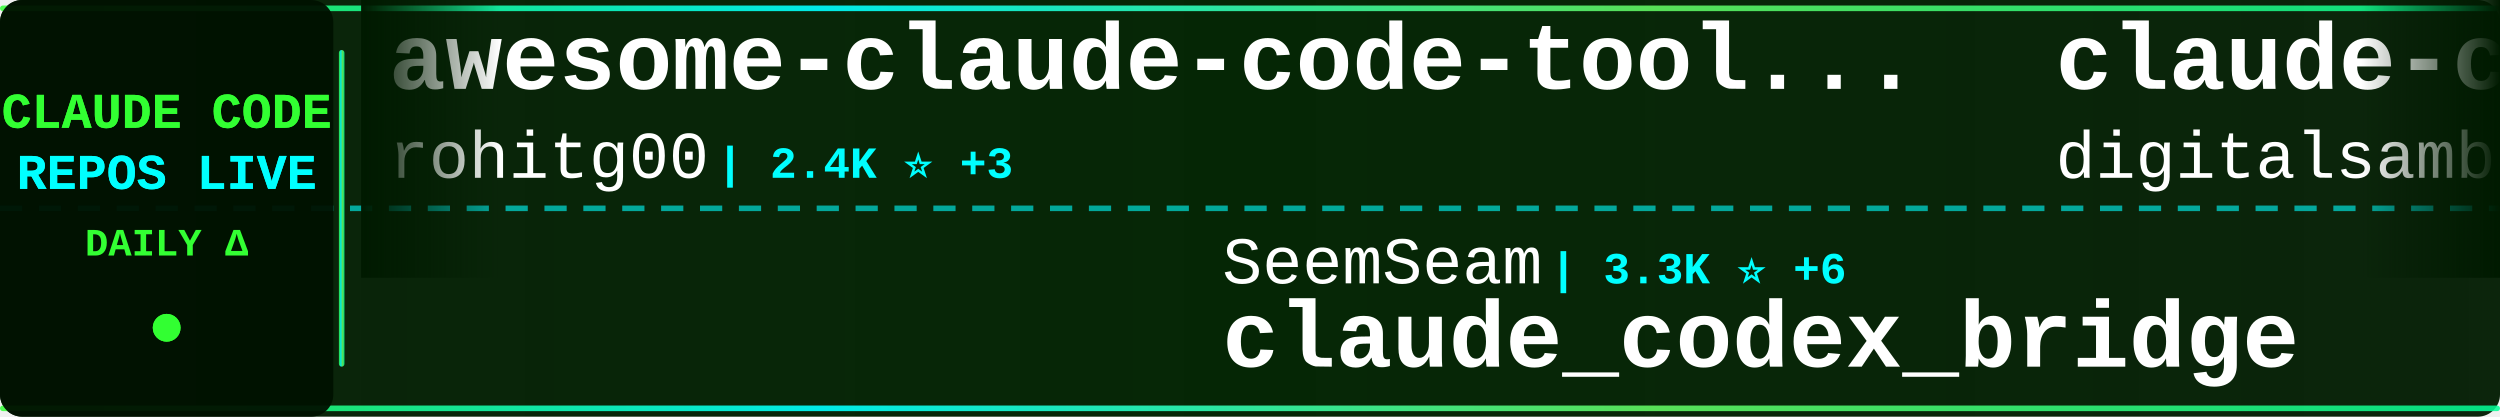
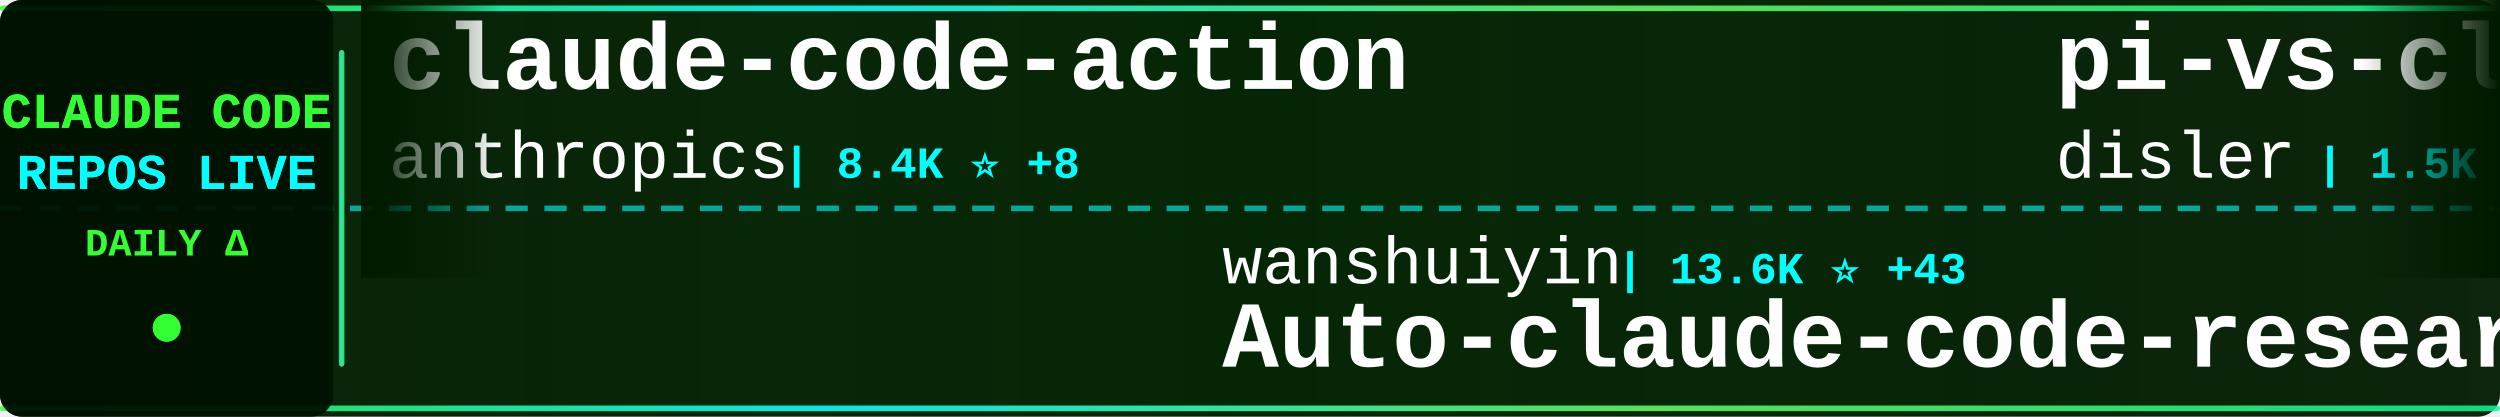
<svg xmlns="http://www.w3.org/2000/svg" width="900" height="150">
  <defs>
    <linearGradient id="tickerBg" x1="0%" y1="0%" x2="100%" y2="0%">
      <stop offset="0%" style="stop-color:#001a00;stop-opacity:0.95" />
      <stop offset="50%" style="stop-color:#002200;stop-opacity:0.98" />
      <stop offset="100%" style="stop-color:#001a00;stop-opacity:0.95" />
    </linearGradient>
    <linearGradient id="borderGrad" x1="0%" y1="0%" x2="100%" y2="0%">
      <stop offset="0%" style="stop-color:#33ff33;stop-opacity:0.85">
        <animate attributeName="stop-opacity" values="0.85;1;0.85" dur="2s" repeatCount="indefinite" />
      </stop>
      <stop offset="33%" style="stop-color:#00ffff;stop-opacity:0.9">
        <animate attributeName="stop-opacity" values="0.9;1;0.9" dur="2.2s" repeatCount="indefinite" />
      </stop>
      <stop offset="66%" style="stop-color:#66ff66;stop-opacity:0.85">
        <animate attributeName="stop-opacity" values="0.85;1;0.85" dur="1.8s" repeatCount="indefinite" />
      </stop>
      <stop offset="100%" style="stop-color:#00ff99;stop-opacity:0.85">
        <animate attributeName="stop-opacity" values="0.85;1;0.85" dur="2s" repeatCount="indefinite" />
      </stop>
    </linearGradient>
    <filter id="textGlow">
      <feGaussianBlur stdDeviation="0.1" result="coloredBlur" />
      <feMerge>
        <feMergeNode in="coloredBlur" />
        <feMergeNode in="SourceGraphic" />
      </feMerge>
    </filter>
    <filter id="metricGlow">
      <feGaussianBlur stdDeviation="0.2" result="coloredBlur" />
      <feMerge>
        <feMergeNode in="coloredBlur" />
        <feMergeNode in="SourceGraphic" />
      </feMerge>
    </filter>
    <linearGradient id="leftFade" x1="0%" y1="0%" x2="100%" y2="0%">
      <stop offset="0%" style="stop-color:#001a00;stop-opacity:1" />
      <stop offset="100%" style="stop-color:#001a00;stop-opacity:0" />
    </linearGradient>
    <linearGradient id="rightFade" x1="0%" y1="0%" x2="100%" y2="0%">
      <stop offset="0%" style="stop-color:#001a00;stop-opacity:0" />
      <stop offset="100%" style="stop-color:#001a00;stop-opacity:1" />
    </linearGradient>
  </defs>
  <rect width="900" height="150" fill="url(#tickerBg)" rx="8" />
  <rect x="0" y="2" width="900" height="2" fill="url(#borderGrad)" rx="1" />
  <rect x="0" y="146" width="900" height="2" fill="url(#borderGrad)" rx="1" />
  <line x1="0" y1="75" x2="900" y2="75" stroke="#00ffff" stroke-width="2" stroke-dasharray="8 6" opacity="0.6" />
  <rect x="0" y="0" width="120" height="150" fill="#001100" opacity="0.95" rx="8" />
  <text x="60" y="46" font-family="'Courier New', monospace" font-size="18" font-weight="bold" fill="#33ff33" text-anchor="middle" filter="url(#textGlow)">
    CLAUDE CODE
  </text>
  <text x="60" y="68" font-family="'Courier New', monospace" font-size="18" font-weight="bold" fill="#00ffff" text-anchor="middle" filter="url(#textGlow)">
    REPOS LIVE
  </text>
  <text x="60" y="92" font-family="'Courier New', monospace" font-size="14" font-weight="bold" fill="#33ff33" text-anchor="middle">
    DAILY Δ
  </text>
  <circle cx="60" cy="118" r="5" fill="#33ff33" filter="url(#metricGlow)">
    <animate attributeName="r" values="4;6;4" dur="1.5s" repeatCount="indefinite" />
    <animate attributeName="opacity" values="0.6;1;0.6" dur="1.5s" repeatCount="indefinite" />
  </circle>
  <rect x="122" y="18" width="2" height="114" fill="url(#borderGrad)" rx="1" />
  <clipPath id="tickerClip">
    <rect x="130" y="0" width="770" height="150" />
  </clipPath>
  <g clip-path="url(#tickerClip)">
    <g id="tickerItems">
      <animateTransform attributeName="transform" attributeType="XML" type="translate" from="0 0" to="-3000 0" dur="54s" repeatCount="indefinite" />
      <g transform="translate(0, 0)">
-         <text x="140" y="32" font-family="'Courier New', monospace" font-size="34" font-weight="bold" fill="#ffffff">awesome-claude-code-tool...</text>
-         <text x="140" y="64" font-family="'Courier New', monospace" font-size="24" font-weight="normal" fill="#ffffff" opacity="1.0">rohitg00</text>
-         <text x="258" y="64" font-family="'Courier New', monospace" font-size="16" font-weight="bold" fill="#00ffff"> | 2.4K ⭐ +3</text>
+         <text x="140" y="32" font-family="'Courier New', monospace" font-size="34" font-weight="bold" fill="#ffffff">claude-code-action</text>
+         <text x="140" y="64" font-family="'Courier New', monospace" font-size="24" font-weight="normal" fill="#ffffff" opacity="1.0">anthropics</text>
+         <text x="282" y="64" font-family="'Courier New', monospace" font-size="16" font-weight="bold" fill="#00ffff"> | 8.4K ⭐ +8</text>
      </g>
      <g transform="translate(300, 0)">
-         <text x="140" y="102" font-family="'Courier New', monospace" font-size="24" font-weight="normal" fill="#ffffff" opacity="1.0">SeemSeam</text>
-         <text x="258" y="102" font-family="'Courier New', monospace" font-size="16" font-weight="bold" fill="#00ffff"> | 3.3K ⭐ +6</text>
-         <text x="140" y="132" font-family="'Courier New', monospace" font-size="34" font-weight="bold" fill="#ffffff">claude_codex_bridge</text>
+         <text x="140" y="102" font-family="'Courier New', monospace" font-size="24" font-weight="normal" fill="#ffffff" opacity="1.0">wanshuiyin</text>
+         <text x="282" y="102" font-family="'Courier New', monospace" font-size="16" font-weight="bold" fill="#00ffff"> | 13.6K ⭐ +43</text>
+         <text x="140" y="132" font-family="'Courier New', monospace" font-size="34" font-weight="bold" fill="#ffffff">Auto-claude-code-researc...</text>
      </g>
      <g transform="translate(600, 0)">
-         <text x="140" y="32" font-family="'Courier New', monospace" font-size="34" font-weight="bold" fill="#ffffff">claude-code-video-toolki...</text>
-         <text x="140" y="64" font-family="'Courier New', monospace" font-size="24" font-weight="normal" fill="#ffffff" opacity="1.0">digitalsamba</text>
-         <text x="306" y="64" font-family="'Courier New', monospace" font-size="16" font-weight="bold" fill="#00ffff"> | 1.8K ⭐ +7</text>
+         <text x="140" y="32" font-family="'Courier New', monospace" font-size="34" font-weight="bold" fill="#ffffff">pi-vs-claude-code</text>
+         <text x="140" y="64" font-family="'Courier New', monospace" font-size="24" font-weight="normal" fill="#ffffff" opacity="1.0">disler</text>
+         <text x="234" y="64" font-family="'Courier New', monospace" font-size="16" font-weight="bold" fill="#00ffff"> | 1.5K ⭐ +2</text>
      </g>
      <g transform="translate(900, 0)">
-         <text x="140" y="102" font-family="'Courier New', monospace" font-size="24" font-weight="normal" fill="#ffffff" opacity="1.0">diet103</text>
-         <text x="246" y="102" font-family="'Courier New', monospace" font-size="16" font-weight="bold" fill="#00ffff"> | 9.9K ⭐ +140</text>
-         <text x="140" y="132" font-family="'Courier New', monospace" font-size="34" font-weight="bold" fill="#ffffff">claude-code-infrastructu...</text>
+         <text x="140" y="102" font-family="'Courier New', monospace" font-size="24" font-weight="normal" fill="#ffffff" opacity="1.0">kodu-ai</text>
+         <text x="246" y="102" font-family="'Courier New', monospace" font-size="16" font-weight="bold" fill="#00ffff"> | 5.3K ⭐</text>
+         <text x="140" y="132" font-family="'Courier New', monospace" font-size="34" font-weight="bold" fill="#ffffff">claude-coder</text>
      </g>
      <g transform="translate(1200, 0)">
-         <text x="140" y="32" font-family="'Courier New', monospace" font-size="34" font-weight="bold" fill="#ffffff">claude-code-guide</text>
-         <text x="140" y="64" font-family="'Courier New', monospace" font-size="24" font-weight="normal" fill="#ffffff" opacity="1.0">zebbern</text>
-         <text x="246" y="64" font-family="'Courier New', monospace" font-size="16" font-weight="bold" fill="#00ffff"> | 4.4K ⭐ +4</text>
+         <text x="140" y="32" font-family="'Courier New', monospace" font-size="34" font-weight="bold" fill="#ffffff">claude-code-harness</text>
+         <text x="140" y="64" font-family="'Courier New', monospace" font-size="24" font-weight="normal" fill="#ffffff" opacity="1.0">Chachamaru127</text>
+         <text x="318" y="64" font-family="'Courier New', monospace" font-size="16" font-weight="bold" fill="#00ffff"> | 3.0K ⭐ +7</text>
      </g>
      <g transform="translate(1500, 0)">
+         <text x="140" y="102" font-family="'Courier New', monospace" font-size="24" font-weight="normal" fill="#ffffff" opacity="1.0">AprilNEA</text>
+         <text x="258" y="102" font-family="'Courier New', monospace" font-size="16" font-weight="bold" fill="#00ffff"> | 392 ⭐</text>
+         <text x="140" y="132" font-family="'Courier New', monospace" font-size="34" font-weight="bold" fill="#ffffff">claude-code-source</text>
+       </g>
+       <g transform="translate(1800, 0)">
+         <text x="140" y="32" font-family="'Courier New', monospace" font-size="34" font-weight="bold" fill="#ffffff">claude-code-source-code</text>
+         <text x="140" y="64" font-family="'Courier New', monospace" font-size="24" font-weight="normal" fill="#ffffff" opacity="1.0">777genius</text>
+         <text x="270" y="64" font-family="'Courier New', monospace" font-size="16" font-weight="bold" fill="#00ffff"> | 920 ⭐ +1</text>
+       </g>
+       <g transform="translate(2100, 0)">
        <text x="140" y="102" font-family="'Courier New', monospace" font-size="24" font-weight="normal" fill="#ffffff" opacity="1.0">feiskyer</text>
        <text x="258" y="102" font-family="'Courier New', monospace" font-size="16" font-weight="bold" fill="#00ffff"> | 1.6K ⭐ +2</text>
        <text x="140" y="132" font-family="'Courier New', monospace" font-size="34" font-weight="bold" fill="#ffffff">claude-code-settings</text>
      </g>
-       <g transform="translate(1800, 0)">
-         <text x="140" y="32" font-family="'Courier New', monospace" font-size="34" font-weight="bold" fill="#ffffff">claude-code-prompts</text>
-         <text x="140" y="64" font-family="'Courier New', monospace" font-size="24" font-weight="normal" fill="#ffffff" opacity="1.0">repowise-dev</text>
-         <text x="306" y="64" font-family="'Courier New', monospace" font-size="16" font-weight="bold" fill="#00ffff"> | 1.2K ⭐ +4</text>
+       <g transform="translate(2400, 0)">
+         <text x="140" y="32" font-family="'Courier New', monospace" font-size="34" font-weight="bold" fill="#ffffff">claude-code-rust</text>
+         <text x="140" y="64" font-family="'Courier New', monospace" font-size="24" font-weight="normal" fill="#ffffff" opacity="1.0">lorryjovens-hub</text>
+         <text x="342" y="64" font-family="'Courier New', monospace" font-size="16" font-weight="bold" fill="#00ffff"> | 1.7K ⭐</text>
      </g>
-       <g transform="translate(2100, 0)">
+       <g transform="translate(2700, 0)">
+         <text x="140" y="102" font-family="'Courier New', monospace" font-size="24" font-weight="normal" fill="#ffffff" opacity="1.0">alejandrobalderas</text>
+         <text x="366" y="102" font-family="'Courier New', monospace" font-size="16" font-weight="bold" fill="#00ffff"> | 2.7K ⭐ +3</text>
+         <text x="140" y="132" font-family="'Courier New', monospace" font-size="34" font-weight="bold" fill="#ffffff">claude-code-from-source</text>
+       </g>
+       <g transform="translate(3000, 0)">
+         <text x="140" y="32" font-family="'Courier New', monospace" font-size="34" font-weight="bold" fill="#ffffff">claude-code-action</text>
+         <text x="140" y="64" font-family="'Courier New', monospace" font-size="24" font-weight="normal" fill="#ffffff" opacity="1.0">anthropics</text>
+         <text x="282" y="64" font-family="'Courier New', monospace" font-size="16" font-weight="bold" fill="#00ffff"> | 8.4K ⭐ +8</text>
+       </g>
+       <g transform="translate(3300, 0)">
        <text x="140" y="102" font-family="'Courier New', monospace" font-size="24" font-weight="normal" fill="#ffffff" opacity="1.0">wanshuiyin</text>
-         <text x="282" y="102" font-family="'Courier New', monospace" font-size="16" font-weight="bold" fill="#00ffff"> | 13.6K ⭐ +37</text>
+         <text x="282" y="102" font-family="'Courier New', monospace" font-size="16" font-weight="bold" fill="#00ffff"> | 13.6K ⭐ +43</text>
        <text x="140" y="132" font-family="'Courier New', monospace" font-size="34" font-weight="bold" fill="#ffffff">Auto-claude-code-researc...</text>
      </g>
-       <g transform="translate(2400, 0)">
-         <text x="140" y="32" font-family="'Courier New', monospace" font-size="34" font-weight="bold" fill="#ffffff">Claude-code</text>
-         <text x="140" y="64" font-family="'Courier New', monospace" font-size="24" font-weight="normal" fill="#ffffff" opacity="1.0">fazxes</text>
-         <text x="234" y="64" font-family="'Courier New', monospace" font-size="16" font-weight="bold" fill="#00ffff"> | 225 ⭐</text>
-       </g>
-       <g transform="translate(2700, 0)">
-         <text x="140" y="102" font-family="'Courier New', monospace" font-size="24" font-weight="normal" fill="#ffffff" opacity="1.0">FlorianBruniaux</text>
-         <text x="342" y="102" font-family="'Courier New', monospace" font-size="16" font-weight="bold" fill="#00ffff"> | 5.5K ⭐ +9</text>
-         <text x="140" y="132" font-family="'Courier New', monospace" font-size="34" font-weight="bold" fill="#ffffff">claude-code-ultimate-gui...</text>
-       </g>
-       <g transform="translate(3000, 0)">
-         <text x="140" y="32" font-family="'Courier New', monospace" font-size="34" font-weight="bold" fill="#ffffff">awesome-claude-code-tool...</text>
-         <text x="140" y="64" font-family="'Courier New', monospace" font-size="24" font-weight="normal" fill="#ffffff" opacity="1.0">rohitg00</text>
-         <text x="258" y="64" font-family="'Courier New', monospace" font-size="16" font-weight="bold" fill="#00ffff"> | 2.4K ⭐ +3</text>
-       </g>
-       <g transform="translate(3300, 0)">
-         <text x="140" y="102" font-family="'Courier New', monospace" font-size="24" font-weight="normal" fill="#ffffff" opacity="1.0">SeemSeam</text>
-         <text x="258" y="102" font-family="'Courier New', monospace" font-size="16" font-weight="bold" fill="#00ffff"> | 3.3K ⭐ +6</text>
-         <text x="140" y="132" font-family="'Courier New', monospace" font-size="34" font-weight="bold" fill="#ffffff">claude_codex_bridge</text>
-       </g>
      <g transform="translate(3600, 0)">
-         <text x="140" y="32" font-family="'Courier New', monospace" font-size="34" font-weight="bold" fill="#ffffff">claude-code-video-toolki...</text>
-         <text x="140" y="64" font-family="'Courier New', monospace" font-size="24" font-weight="normal" fill="#ffffff" opacity="1.0">digitalsamba</text>
-         <text x="306" y="64" font-family="'Courier New', monospace" font-size="16" font-weight="bold" fill="#00ffff"> | 1.8K ⭐ +7</text>
+         <text x="140" y="32" font-family="'Courier New', monospace" font-size="34" font-weight="bold" fill="#ffffff">pi-vs-claude-code</text>
+         <text x="140" y="64" font-family="'Courier New', monospace" font-size="24" font-weight="normal" fill="#ffffff" opacity="1.0">disler</text>
+         <text x="234" y="64" font-family="'Courier New', monospace" font-size="16" font-weight="bold" fill="#00ffff"> | 1.5K ⭐ +2</text>
      </g>
      <g transform="translate(3900, 0)">
-         <text x="140" y="102" font-family="'Courier New', monospace" font-size="24" font-weight="normal" fill="#ffffff" opacity="1.0">diet103</text>
-         <text x="246" y="102" font-family="'Courier New', monospace" font-size="16" font-weight="bold" fill="#00ffff"> | 9.9K ⭐ +140</text>
-         <text x="140" y="132" font-family="'Courier New', monospace" font-size="34" font-weight="bold" fill="#ffffff">claude-code-infrastructu...</text>
+         <text x="140" y="102" font-family="'Courier New', monospace" font-size="24" font-weight="normal" fill="#ffffff" opacity="1.0">kodu-ai</text>
+         <text x="246" y="102" font-family="'Courier New', monospace" font-size="16" font-weight="bold" fill="#00ffff"> | 5.3K ⭐</text>
+         <text x="140" y="132" font-family="'Courier New', monospace" font-size="34" font-weight="bold" fill="#ffffff">claude-coder</text>
      </g>
    </g>
  </g>
  <rect x="130" y="0" width="50" height="100" fill="url(#leftFade)" />
  <rect x="850" y="0" width="50" height="100" fill="url(#rightFade)" />
</svg>
